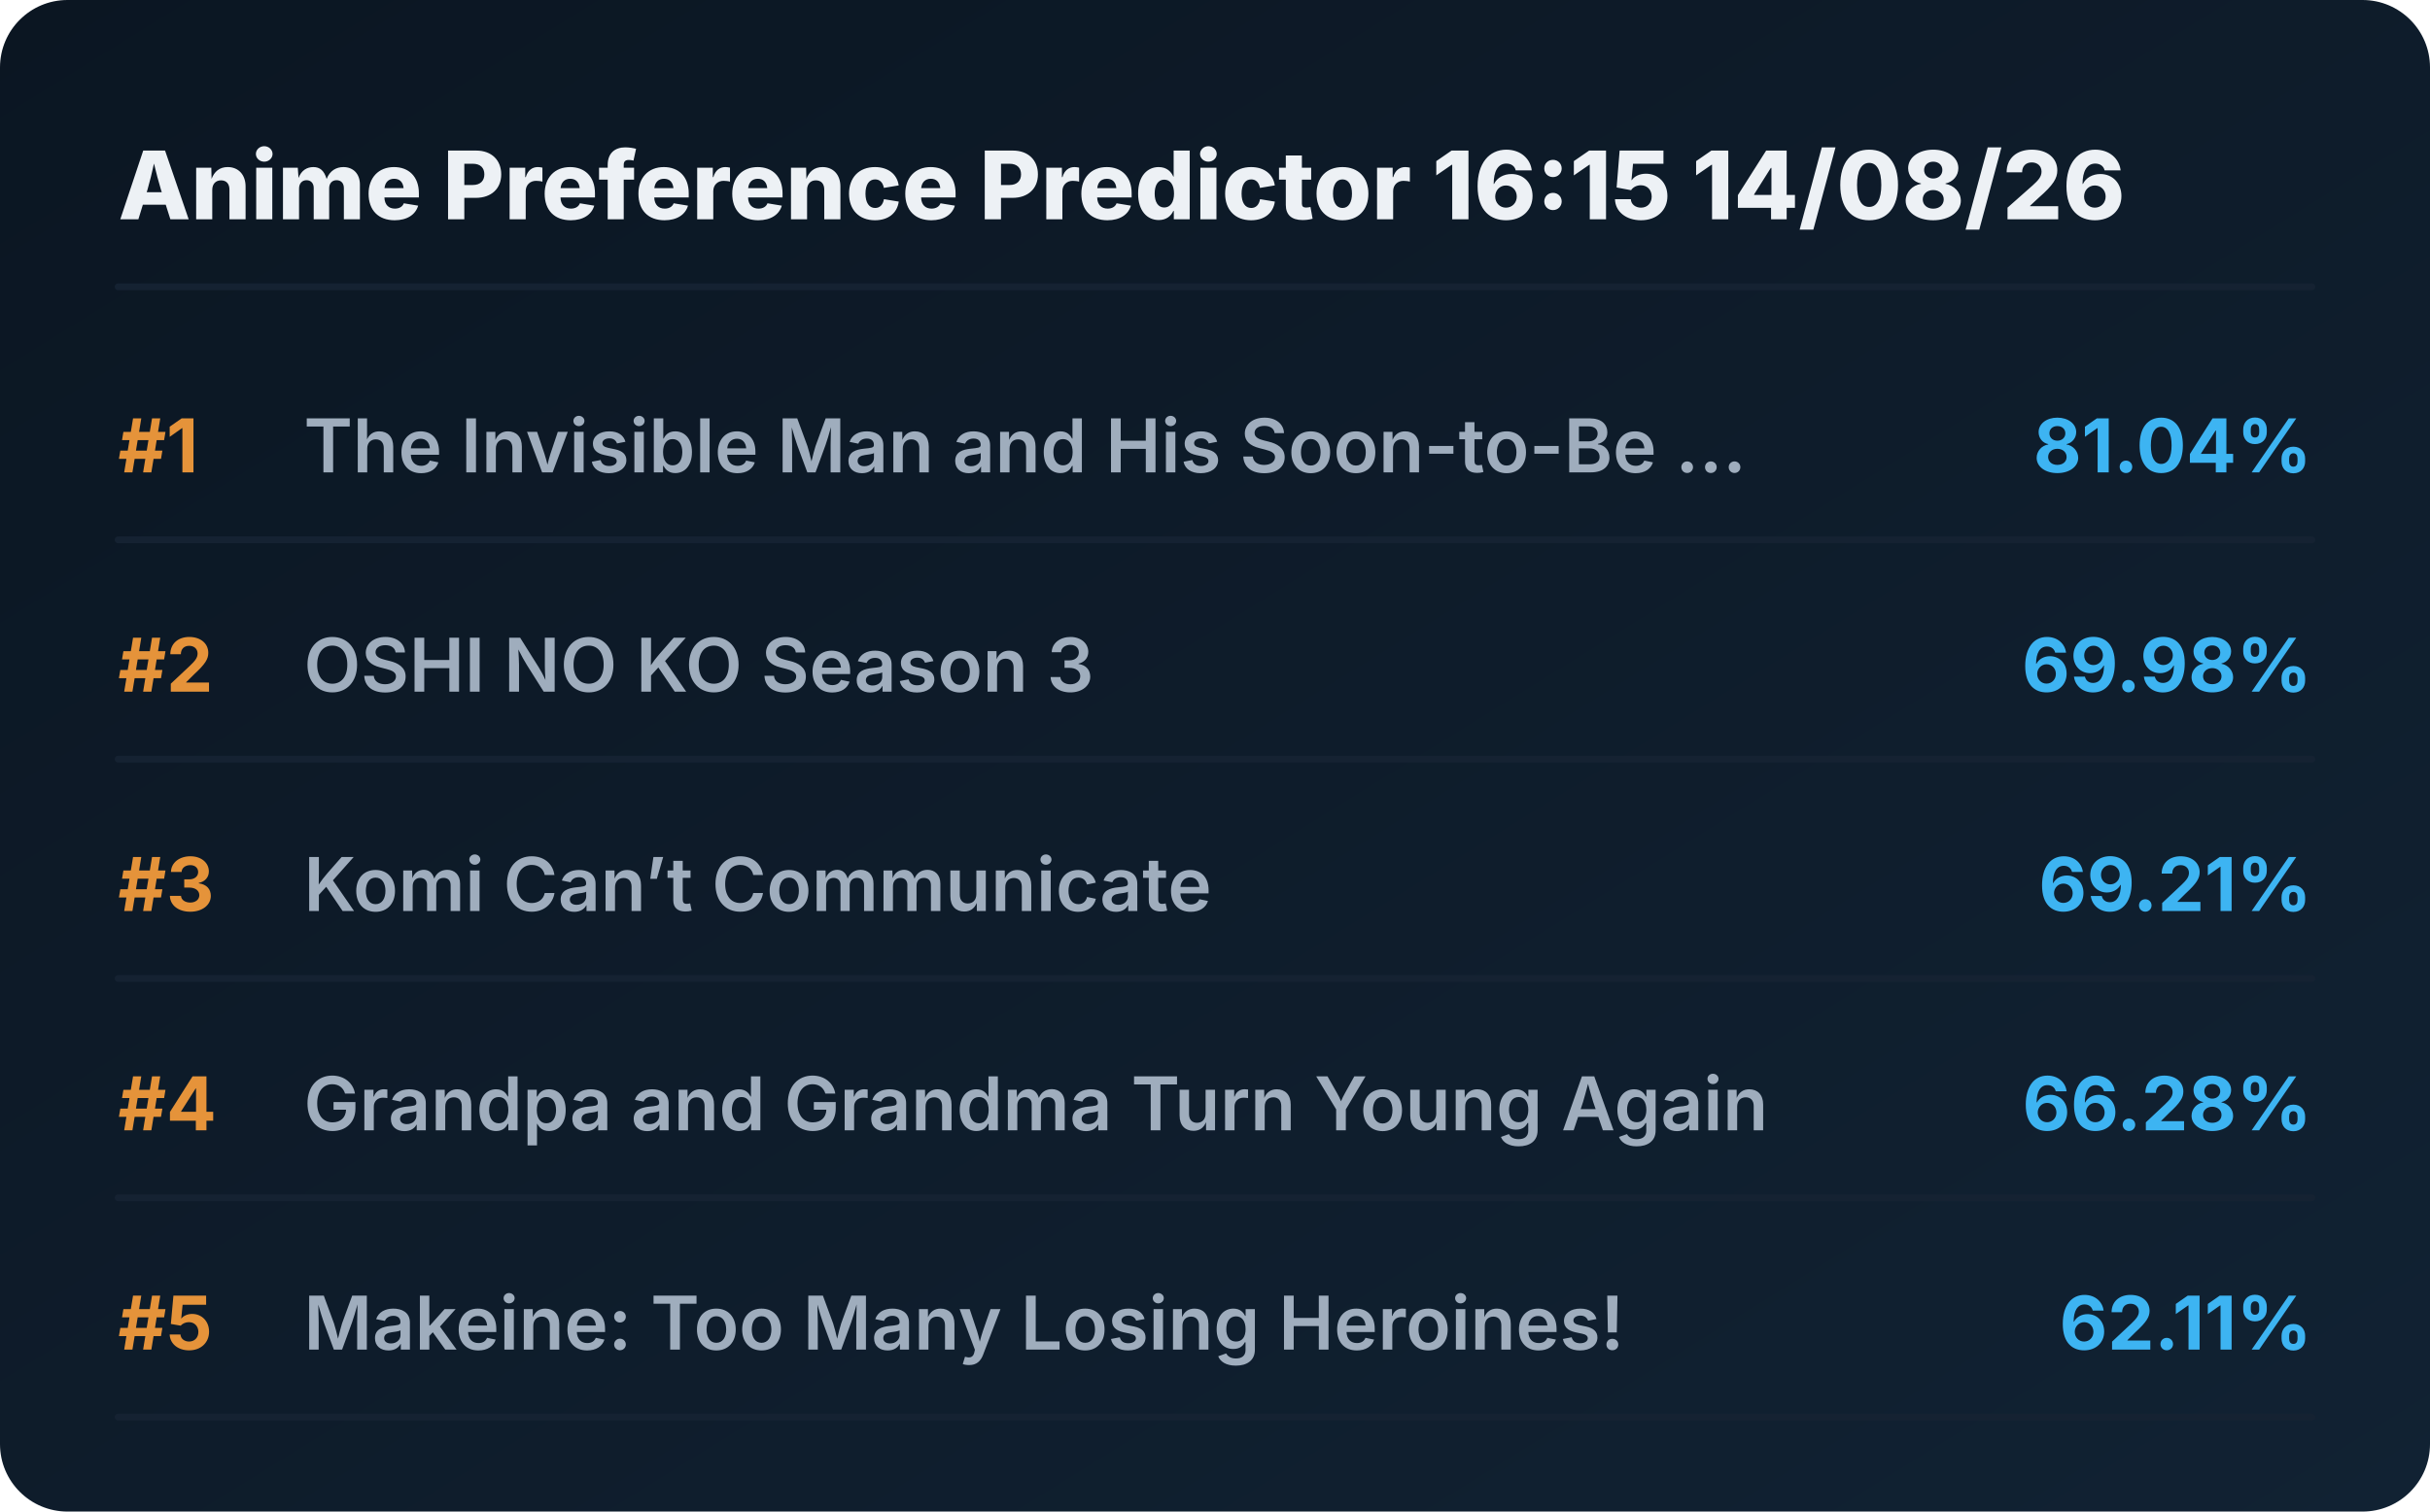
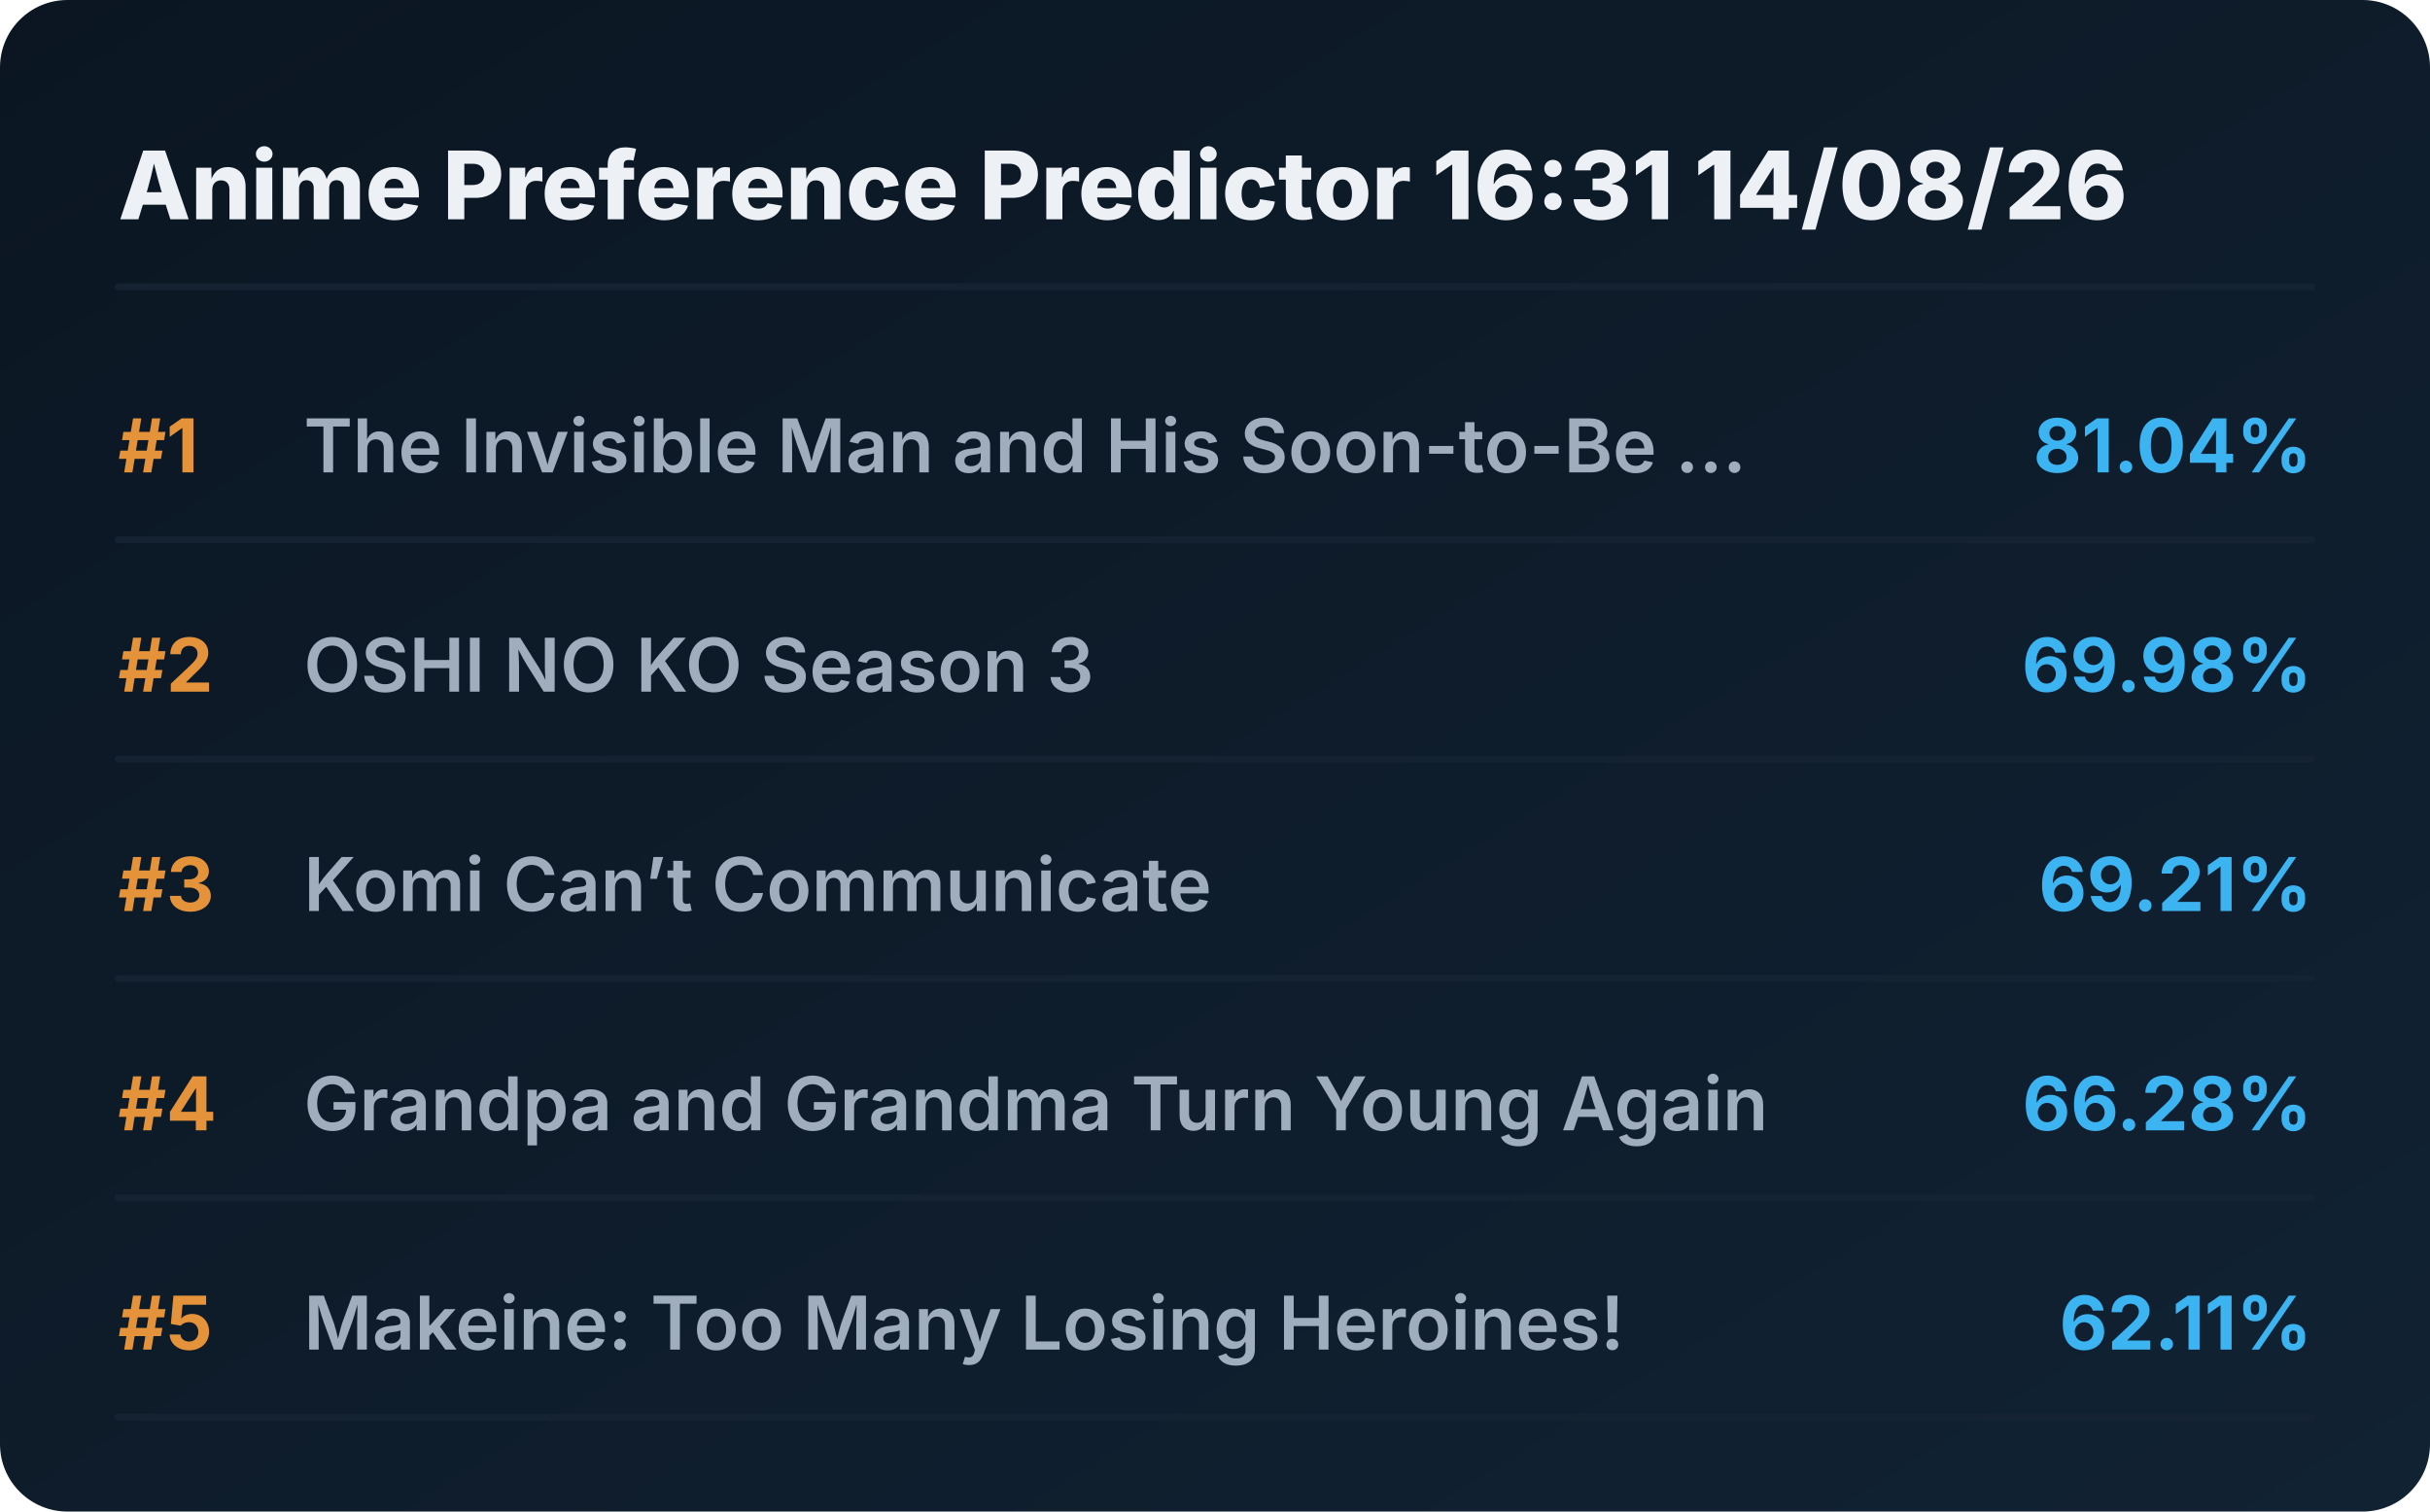
<svg xmlns="http://www.w3.org/2000/svg" viewBox="0 0 720 448" preserveAspectRatio="xMidYMid meet" style="width: 100%; height: auto; max-width: 720px;">
  <defs>
    <linearGradient id="boxGrad" x1="0%" y1="0%" x2="100%" y2="100%">
      <stop offset="0%" stop-color="#0b1622" />
      <stop offset="100%" stop-color="#112233" />
    </linearGradient>
    <clipPath id="titleClip">
      <rect x="90" y="0" width="510" height="100%" />
    </clipPath>
  </defs>
  <style>
    .bg { fill: url(#boxGrad); rx: 20px; }
    .header { font-family: 'Overpass', 'Inter', system-ui, sans-serif; font-weight: 800; font-size: 28px; fill: #edf1f5; }
    .rank { font-family: 'Overpass', 'Inter', system-ui, sans-serif; font-weight: 700; font-size: 22px; fill: #e5933a; }
    .title { font-family: 'Overpass', 'Inter', system-ui, sans-serif; font-weight: 600; font-size: 22px; fill: #9fadbd; }
    .score { font-family: 'Overpass', 'Inter', system-ui, sans-serif; font-weight: 700; font-size: 22px; fill: #3db4f2; }
    .line { stroke: #152232; stroke-width: 2; stroke-linecap: round; }
  </style>
  <rect class="bg" width="720" height="448" />
-   <text x="35" y="65" class="header">Anime Preference Predictor 16:15 14/08/26</text>
+   <text x="35" y="65" class="header">Anime Preference Predictor 16:31 14/08/26</text>
  <line x1="35" y1="85" x2="685" y2="85" class="line" />
  <g transform="translate(0, 0)">
    <text x="35" y="140" class="rank">#1</text>
    <text x="90" y="140" class="title">The Invisible Man and His Soon-to-Be ...</text>
    <text x="685" y="140" class="score" text-anchor="end">81.04%</text>
    <line x1="35" y1="160" x2="685" y2="160" class="line" />
  </g>
  <g transform="translate(0, 65)">
    <text x="35" y="140" class="rank">#2</text>
    <text x="90" y="140" class="title">OSHI NO KO Season 3</text>
    <text x="685" y="140" class="score" text-anchor="end">69.98%</text>
    <line x1="35" y1="160" x2="685" y2="160" class="line" />
  </g>
  <g transform="translate(0, 130)">
    <text x="35" y="140" class="rank">#3</text>
    <text x="90" y="140" class="title">Komi Can’t Communicate</text>
    <text x="685" y="140" class="score" text-anchor="end">69.21%</text>
    <line x1="35" y1="160" x2="685" y2="160" class="line" />
  </g>
  <g transform="translate(0, 195)">
    <text x="35" y="140" class="rank">#4</text>
    <text x="90" y="140" class="title">Grandpa and Grandma Turn Young Again</text>
    <text x="685" y="140" class="score" text-anchor="end">66.28%</text>
    <line x1="35" y1="160" x2="685" y2="160" class="line" />
  </g>
  <g transform="translate(0, 260)">
    <text x="35" y="140" class="rank">#5</text>
    <text x="90" y="140" class="title">Makeine: Too Many Losing Heroines!</text>
    <text x="685" y="140" class="score" text-anchor="end">62.11%</text>
    <line x1="35" y1="160" x2="685" y2="160" class="line" />
  </g>
</svg>
